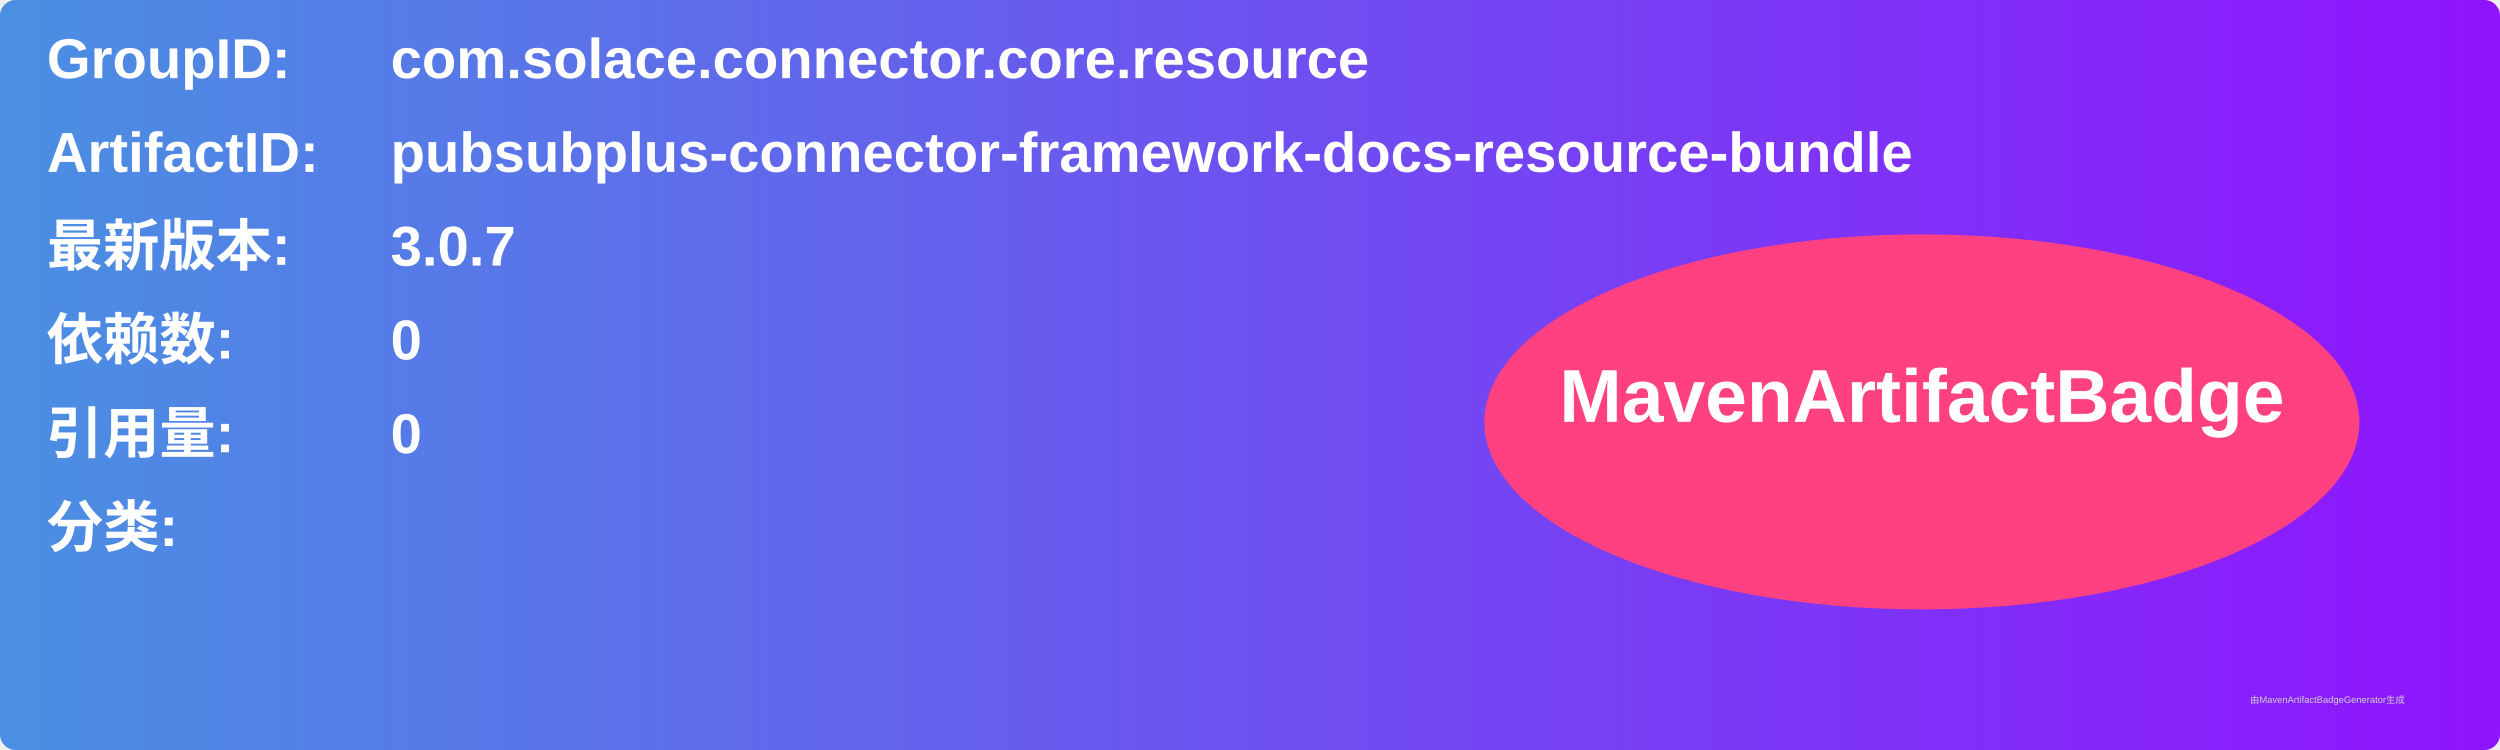
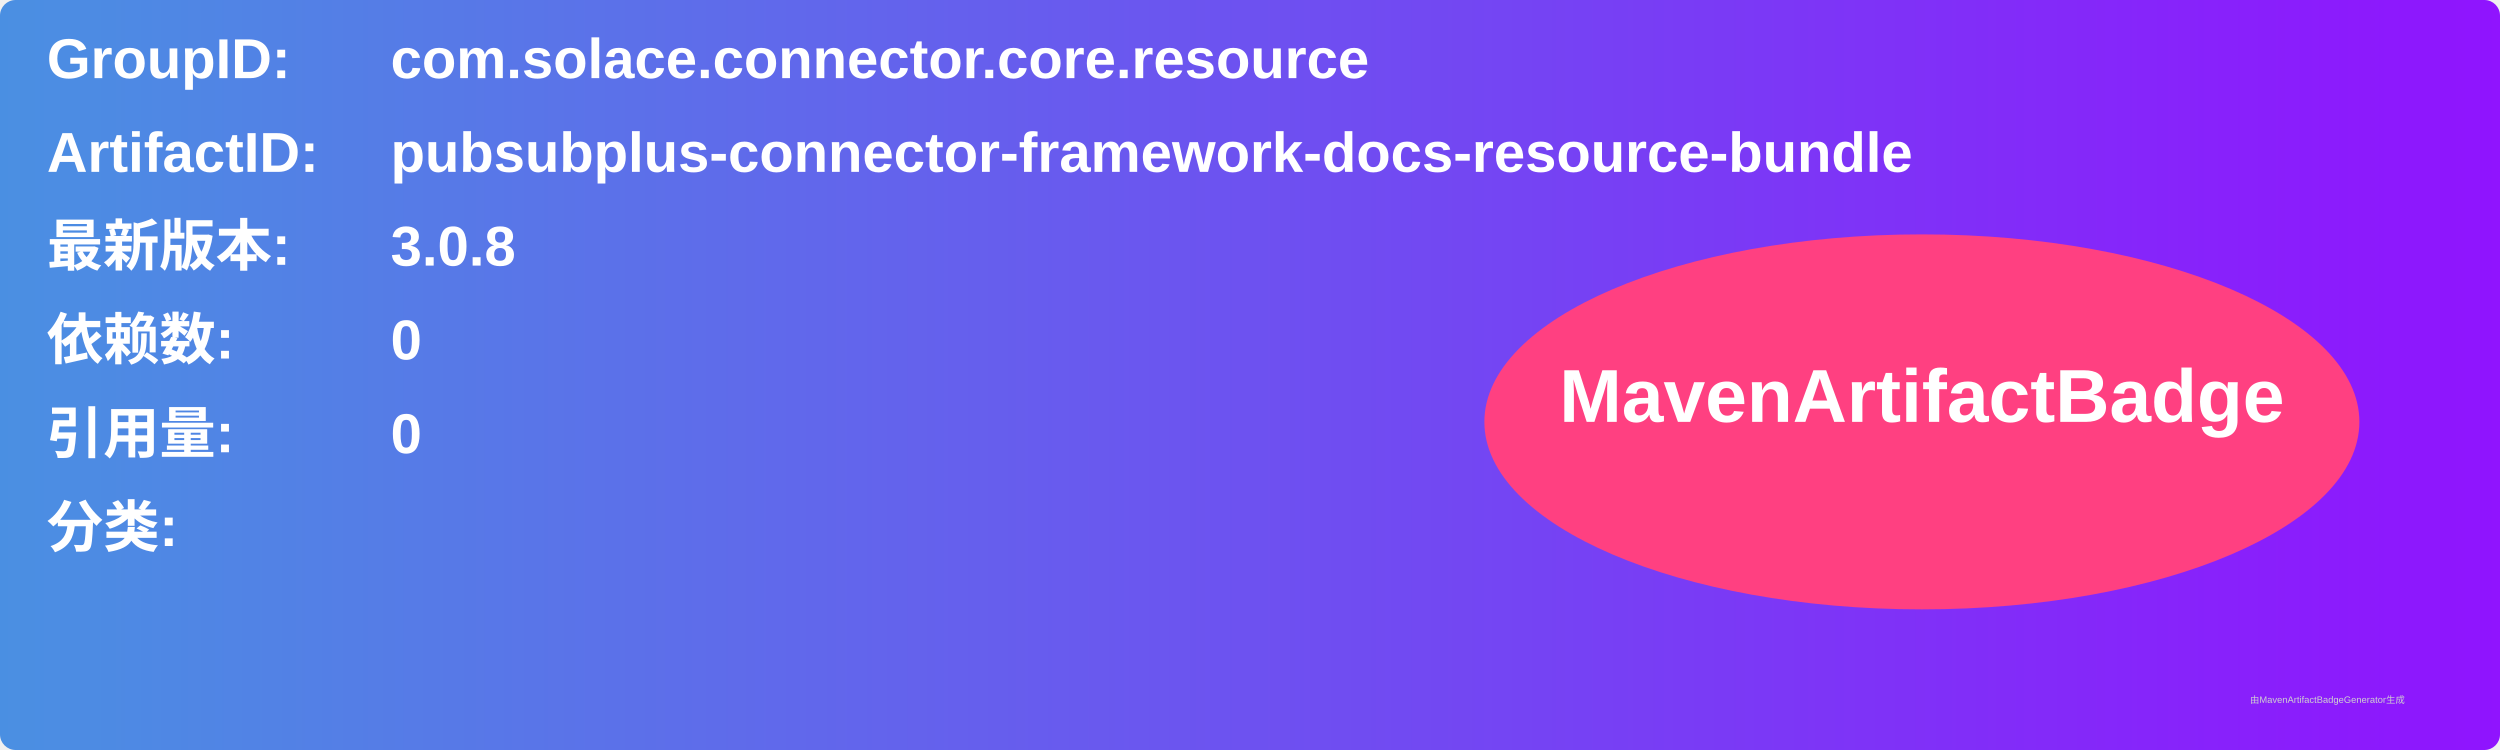
<svg xmlns="http://www.w3.org/2000/svg" width="800" height="240" viewBox="0 0 800 240">
  <linearGradient id="grad" x1="0%" y1="0%" x2="100%" y2="0%">
    <stop offset="0%" stop-color="#4a90e2" />
    <stop offset="100%" stop-color="#9013fe" />
  </linearGradient>
  <rect width="100%" height="100%" rx="5" ry="5" fill="url(#grad)" />
  <g transform="translate(15, 15)">
    <text x="0" y="10" font-family="Arial" font-size="18" fill="white" font-weight="bold" width="260">GroupID:</text>
    <text x="110" y="10" font-family="Arial" font-size="18" fill="white" font-weight="bold" width="460">com.solace.connector.core.resource</text>
    <text x="0" y="40" font-family="Arial" font-size="18" fill="white" font-weight="bold" width="260">ArtifactID:</text>
    <text x="110" y="40" font-family="Arial" font-size="18" fill="white" font-weight="bold" width="460">pubsubplus-connector-framework-docs-resource-bundle</text>
    <text x="0" y="70" font-family="Arial" font-size="18" fill="white" font-weight="bold">最新版本:</text>
    <text x="110" y="70" font-family="Arial" font-size="18" fill="white" font-weight="bold">
-       <tspan font-weight="bold">3.0.7</tspan>
+       <tspan font-weight="bold">3.0.8</tspan>
    </text>
    <text x="0" y="100" font-family="Arial" font-size="18" fill="white" font-weight="bold">依赖数: </text>
    <text x="110" y="100" font-family="Arial" font-size="18" fill="white">
      <tspan font-weight="bold">0</tspan>
    </text>
    <text x="0" y="130" font-family="Arial" font-size="18" fill="white" font-weight="bold">引用量: </text>
    <text x="110" y="130" font-family="Arial" font-size="18" fill="white">
      <tspan font-weight="bold">0</tspan>
    </text>
    <text x="0" y="160" font-family="Arial" font-size="18" fill="white" font-weight="bold">分类:</text>
    <text x="10" y="190" font-family="Arial" font-size="10" fill="white">
      <tspan font-weight="bold" />
    </text>
    <ellipse cx="600" cy="120" rx="140" ry="60" fill="#ff4081" />
    <text x="600" y="120" text-anchor="middle" font-family="Arial" font-size="24" fill="white" font-weight="bold">MavenArtifactBadge</text>
  </g>
  <text x="720" y="225" font-family="Arial" font-size="3" fill="#d0d0d0">由MavenArtifactBadgeGenerator生成</text>
</svg>
